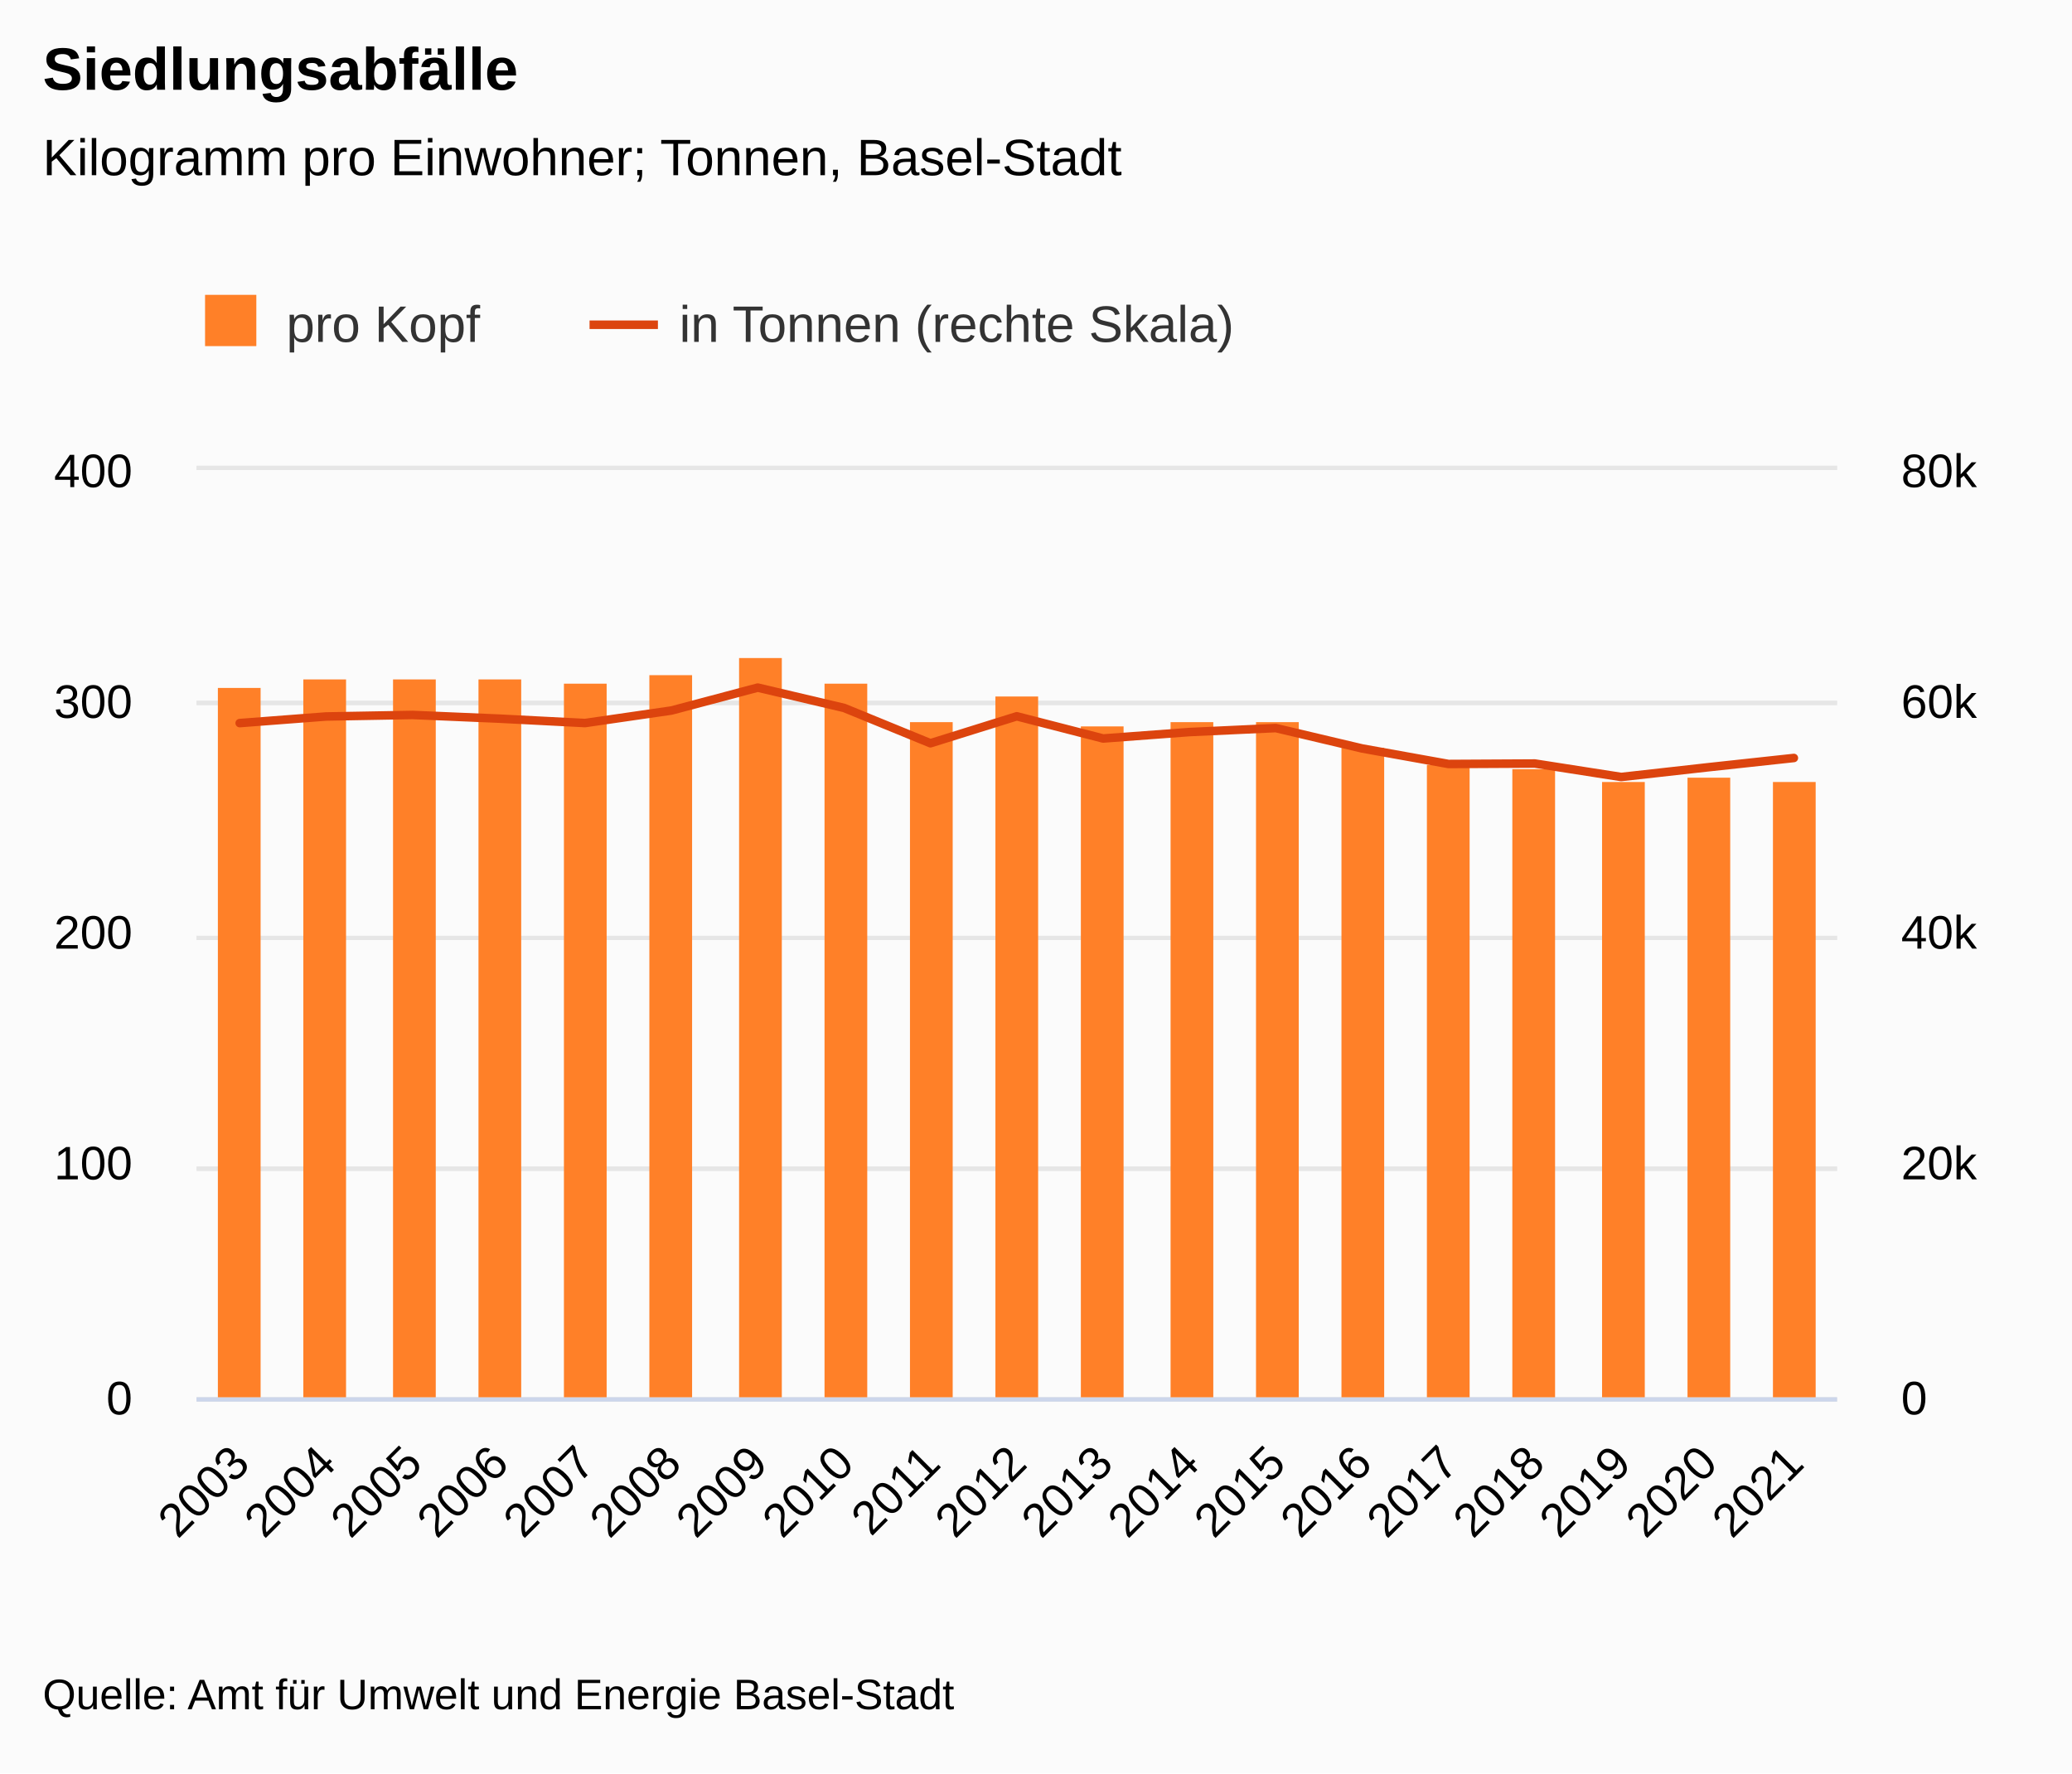
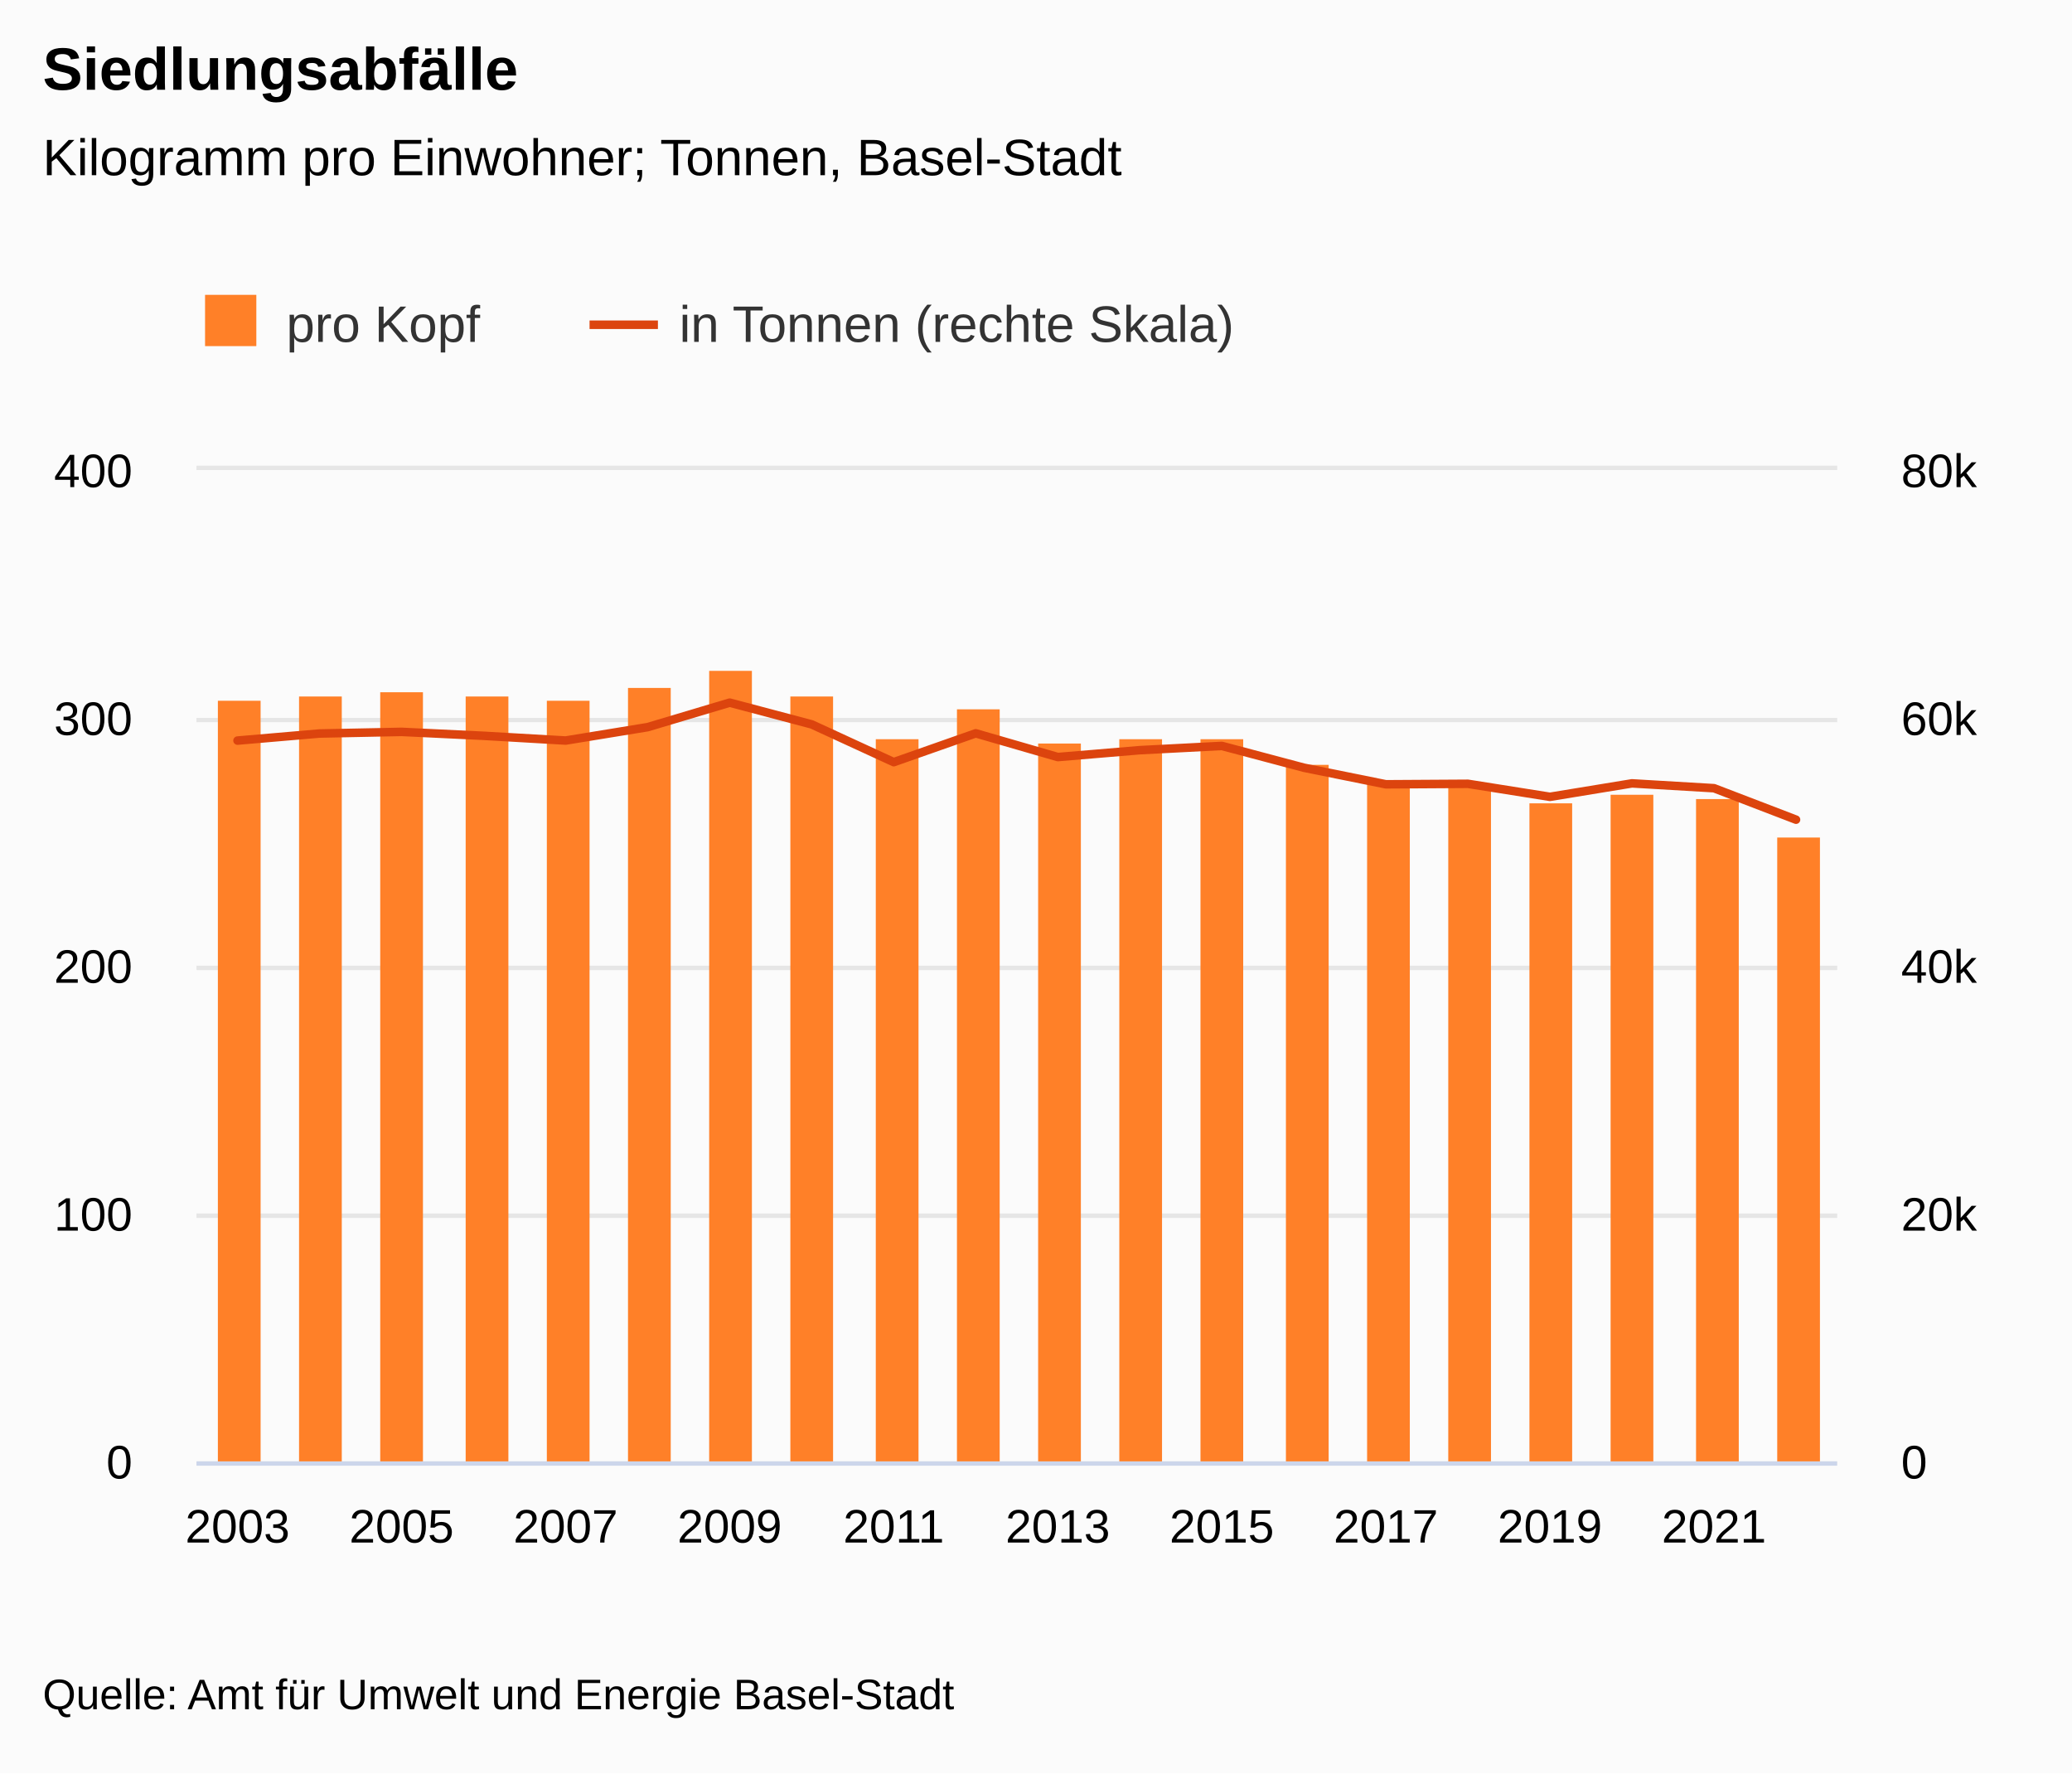
<svg xmlns="http://www.w3.org/2000/svg" version="1.1" class="highcharts-root" style="font-family:&quot;Lucida Grande&quot;, &quot;Lucida Sans Unicode&quot;, Arial, Helvetica, sans-serif;font-size:12px;" viewBox="0 0 485 415">
  <defs>
-     <clipPath id="highcharts-2hs1cdr-47-">
-       <rect x="0" y="0" width="384" height="217" fill="none" />
+     <clipPath id="highcharts-sfuvzks-49-">
+       <rect x="0" y="0" width="384" height="232" fill="none" />
    </clipPath>
-     <clipPath id="highcharts-2hs1cdr-67-">
-       <rect x="0" y="0" width="384" height="217" fill="none" />
+     <clipPath id="highcharts-sfuvzks-70-">
+       <rect x="0" y="0" width="384" height="232" fill="none" />
    </clipPath>
-     <clipPath id="highcharts-2hs1cdr-87-">
-       <rect x="0" y="0" width="384" height="217" fill="none" />
+     <clipPath id="highcharts-sfuvzks-91-">
+       <rect x="0" y="0" width="384" height="232" fill="none" />
    </clipPath>
-     <clipPath id="highcharts-2hs1cdr-88-">
-       <rect x="46" y="110" width="384" height="217" fill="none" />
+     <clipPath id="highcharts-sfuvzks-92-">
+       <rect x="46" y="110" width="384" height="232" fill="none" />
    </clipPath>
  </defs>
  <rect fill="#fbfbfb" class="highcharts-background" x="0" y="0" width="485" height="415" rx="0" ry="0" />
-   <rect fill="none" class="highcharts-plot-background" x="46" y="110" width="384" height="217" />
+   <rect fill="none" class="highcharts-plot-background" x="46" y="110" width="384" height="232" />
  <g class="highcharts-label" transform="translate(10,449)">
    <text x="0" data-z-index="1" style="cursor:pointer;" y="0">
      <tspan>&gt; Indikator-Details</tspan>
    </text>
  </g>
  <g class="highcharts-label" transform="translate(10,449)">
    <text x="0" data-z-index="1" style="cursor:pointer;" y="0">
      <tspan>&gt; Indikator-Details</tspan>
    </text>
  </g>
  <g class="highcharts-pane-group" data-z-index="0" />
  <g class="highcharts-plot-lines-0" data-z-index="0">
    <path fill="none" class="highcharts-plot-line " />
    <path fill="none" class="highcharts-plot-line " />
    <path fill="none" class="highcharts-plot-line " />
    <path fill="none" class="highcharts-plot-line " />
    <path fill="none" class="highcharts-plot-line " />
    <path fill="none" class="highcharts-plot-line " />
    <path fill="none" class="highcharts-plot-line " />
    <path fill="none" class="highcharts-plot-line " />
    <path fill="none" class="highcharts-plot-line " />
    <path fill="none" class="highcharts-plot-line " />
    <path fill="none" class="highcharts-plot-line " />
  </g>
  <g class="highcharts-plot-lines-0" data-z-index="0">
    <path fill="none" class="highcharts-plot-line " />
    <path fill="none" class="highcharts-plot-line " />
    <path fill="none" class="highcharts-plot-line " />
    <path fill="none" class="highcharts-plot-line " />
    <path fill="none" class="highcharts-plot-line " />
    <path fill="none" class="highcharts-plot-line " />
    <path fill="none" class="highcharts-plot-line " />
    <path fill="none" class="highcharts-plot-line " />
    <path fill="none" class="highcharts-plot-line " />
    <path fill="none" class="highcharts-plot-line " />
    <path fill="none" class="highcharts-plot-line " />
  </g>
  <g class="highcharts-grid highcharts-xaxis-grid" data-z-index="1">
-     <path fill="none" data-z-index="1" class="highcharts-grid-line" d="M 65.5 110 L 65.5 327" opacity="1" />
-     <path fill="none" data-z-index="1" class="highcharts-grid-line" d="M 85.5 110 L 85.5 327" opacity="1" />
-     <path fill="none" data-z-index="1" class="highcharts-grid-line" d="M 106.5 110 L 106.5 327" opacity="1" />
-     <path fill="none" data-z-index="1" class="highcharts-grid-line" d="M 126.5 110 L 126.5 327" opacity="1" />
-     <path fill="none" data-z-index="1" class="highcharts-grid-line" d="M 146.5 110 L 146.5 327" opacity="1" />
-     <path fill="none" data-z-index="1" class="highcharts-grid-line" d="M 166.5 110 L 166.5 327" opacity="1" />
-     <path fill="none" data-z-index="1" class="highcharts-grid-line" d="M 186.5 110 L 186.5 327" opacity="1" />
-     <path fill="none" data-z-index="1" class="highcharts-grid-line" d="M 207.5 110 L 207.5 327" opacity="1" />
-     <path fill="none" data-z-index="1" class="highcharts-grid-line" d="M 227.5 110 L 227.5 327" opacity="1" />
-     <path fill="none" data-z-index="1" class="highcharts-grid-line" d="M 247.5 110 L 247.5 327" opacity="1" />
-     <path fill="none" data-z-index="1" class="highcharts-grid-line" d="M 267.5 110 L 267.5 327" opacity="1" />
-     <path fill="none" data-z-index="1" class="highcharts-grid-line" d="M 288.5 110 L 288.5 327" opacity="1" />
-     <path fill="none" data-z-index="1" class="highcharts-grid-line" d="M 308.5 110 L 308.5 327" opacity="1" />
-     <path fill="none" data-z-index="1" class="highcharts-grid-line" d="M 328.5 110 L 328.5 327" opacity="1" />
-     <path fill="none" data-z-index="1" class="highcharts-grid-line" d="M 348.5 110 L 348.5 327" opacity="1" />
-     <path fill="none" data-z-index="1" class="highcharts-grid-line" d="M 368.5 110 L 368.5 327" opacity="1" />
-     <path fill="none" data-z-index="1" class="highcharts-grid-line" d="M 389.5 110 L 389.5 327" opacity="1" />
-     <path fill="none" data-z-index="1" class="highcharts-grid-line" d="M 409.5 110 L 409.5 327" opacity="1" />
-     <path fill="none" data-z-index="1" class="highcharts-grid-line" d="M 429.5 110 L 429.5 327" opacity="1" />
-     <path fill="none" data-z-index="1" class="highcharts-grid-line" d="M 45.5 110 L 45.5 327" opacity="1" />
+     <path fill="none" data-z-index="1" class="highcharts-grid-line" d="M 55.5 110 L 55.5 342" opacity="1" />
+     <path fill="none" data-z-index="1" class="highcharts-grid-line" d="M 93.5 110 L 93.5 342" opacity="1" />
+     <path fill="none" data-z-index="1" class="highcharts-grid-line" d="M 131.5 110 L 131.5 342" opacity="1" />
+     <path fill="none" data-z-index="1" class="highcharts-grid-line" d="M 170.5 110 L 170.5 342" opacity="1" />
+     <path fill="none" data-z-index="1" class="highcharts-grid-line" d="M 208.5 110 L 208.5 342" opacity="1" />
+     <path fill="none" data-z-index="1" class="highcharts-grid-line" d="M 247.5 110 L 247.5 342" opacity="1" />
+     <path fill="none" data-z-index="1" class="highcharts-grid-line" d="M 285.5 110 L 285.5 342" opacity="1" />
+     <path fill="none" data-z-index="1" class="highcharts-grid-line" d="M 323.5 110 L 323.5 342" opacity="1" />
+     <path fill="none" data-z-index="1" class="highcharts-grid-line" d="M 362.5 110 L 362.5 342" opacity="1" />
+     <path fill="none" data-z-index="1" class="highcharts-grid-line" d="M 400.5 110 L 400.5 342" opacity="1" />
  </g>
  <g class="highcharts-grid highcharts-yaxis-grid" data-z-index="1">
-     <path fill="none" stroke="#e6e6e6" stroke-width="1" data-z-index="1" class="highcharts-grid-line" d="M 46 327.5 L 430 327.5" opacity="1" />
-     <path fill="none" stroke="#e6e6e6" stroke-width="1" data-z-index="1" class="highcharts-grid-line" d="M 46 273.5 L 430 273.5" opacity="1" />
-     <path fill="none" stroke="#e6e6e6" stroke-width="1" data-z-index="1" class="highcharts-grid-line" d="M 46 219.5 L 430 219.5" opacity="1" />
-     <path fill="none" stroke="#e6e6e6" stroke-width="1" data-z-index="1" class="highcharts-grid-line" d="M 46 164.5 L 430 164.5" opacity="1" />
+     <path fill="none" stroke="#e6e6e6" stroke-width="1" data-z-index="1" class="highcharts-grid-line" d="M 46 342.5 L 430 342.5" opacity="1" />
+     <path fill="none" stroke="#e6e6e6" stroke-width="1" data-z-index="1" class="highcharts-grid-line" d="M 46 284.5 L 430 284.5" opacity="1" />
+     <path fill="none" stroke="#e6e6e6" stroke-width="1" data-z-index="1" class="highcharts-grid-line" d="M 46 226.5 L 430 226.5" opacity="1" />
+     <path fill="none" stroke="#e6e6e6" stroke-width="1" data-z-index="1" class="highcharts-grid-line" d="M 46 168.5 L 430 168.5" opacity="1" />
    <path fill="none" stroke="#e6e6e6" stroke-width="1" data-z-index="1" class="highcharts-grid-line" d="M 46 109.5 L 430 109.5" opacity="1" />
  </g>
  <g class="highcharts-grid highcharts-yaxis-grid" data-z-index="1">
-     <path fill="none" stroke="#e6e6e6" stroke-width="1" data-z-index="1" class="highcharts-grid-line" d="M 46 327.5 L 430 327.5" opacity="1" />
-     <path fill="none" stroke="#e6e6e6" stroke-width="1" data-z-index="1" class="highcharts-grid-line" d="M 46 273.5 L 430 273.5" opacity="1" />
-     <path fill="none" stroke="#e6e6e6" stroke-width="1" data-z-index="1" class="highcharts-grid-line" d="M 46 219.5 L 430 219.5" opacity="1" />
-     <path fill="none" stroke="#e6e6e6" stroke-width="1" data-z-index="1" class="highcharts-grid-line" d="M 46 164.5 L 430 164.5" opacity="1" />
+     <path fill="none" stroke="#e6e6e6" stroke-width="1" data-z-index="1" class="highcharts-grid-line" d="M 46 342.5 L 430 342.5" opacity="1" />
+     <path fill="none" stroke="#e6e6e6" stroke-width="1" data-z-index="1" class="highcharts-grid-line" d="M 46 284.5 L 430 284.5" opacity="1" />
+     <path fill="none" stroke="#e6e6e6" stroke-width="1" data-z-index="1" class="highcharts-grid-line" d="M 46 226.5 L 430 226.5" opacity="1" />
+     <path fill="none" stroke="#e6e6e6" stroke-width="1" data-z-index="1" class="highcharts-grid-line" d="M 46 168.5 L 430 168.5" opacity="1" />
    <path fill="none" stroke="#e6e6e6" stroke-width="1" data-z-index="1" class="highcharts-grid-line" d="M 46 109.5 L 430 109.5" opacity="1" />
  </g>
-   <rect fill="none" class="highcharts-plot-border" data-z-index="1" x="46" y="110" width="384" height="217" />
+   <rect fill="none" class="highcharts-plot-border" data-z-index="1" x="46" y="110" width="384" height="232" />
  <g class="highcharts-axis highcharts-xaxis" data-z-index="2">
-     <path fill="none" class="highcharts-axis-line" stroke="#ccd6eb" stroke-width="1" data-z-index="7" d="M 46 327.5 L 430 327.5" />
+     <path fill="none" class="highcharts-axis-line" stroke="#ccd6eb" stroke-width="1" data-z-index="7" d="M 46 342.5 L 430 342.5" />
  </g>
  <g class="highcharts-axis highcharts-yaxis" data-z-index="2">
-     <path fill="none" class="highcharts-axis-line" data-z-index="7" d="M 46 110 L 46 327" />
+     <path fill="none" class="highcharts-axis-line" data-z-index="7" d="M 46 110 L 46 342" />
  </g>
  <g class="highcharts-axis highcharts-yaxis" data-z-index="2">
-     <text x="475" data-z-index="7" text-anchor="middle" transform="translate(0,0) rotate(90 475 218.5)" class="highcharts-axis-title" style="color:#000000;font-size:0.917em;fill:#000000;" y="218.5" />
-     <path fill="none" class="highcharts-axis-line" data-z-index="7" d="M 430 110 L 430 327" />
+     <text x="475" data-z-index="7" text-anchor="middle" transform="translate(0,0) rotate(90 475 226)" class="highcharts-axis-title" style="color:#000000;font-size:0.917em;fill:#000000;" y="226" />
+     <path fill="none" class="highcharts-axis-line" data-z-index="7" d="M 430 110 L 430 342" />
  </g>
  <g class="highcharts-series-group" data-z-index="3">
-     <g class="highcharts-series highcharts-series-0 highcharts-column-series" data-z-index="0.1" opacity="1" transform="translate(46,110) scale(1 1)" clip-path="url(#highcharts-2hs1cdr-67-)">
-       <rect x="5" y="51" width="10" height="167" fill="#FF8028" opacity="1" class="highcharts-point" />
-       <rect x="25" y="49" width="10" height="169" fill="#FF8028" opacity="1" class="highcharts-point" />
-       <rect x="46" y="49" width="10" height="169" fill="#FF8028" opacity="1" class="highcharts-point" />
-       <rect x="66" y="49" width="10" height="169" fill="#FF8028" opacity="1" class="highcharts-point" />
-       <rect x="86" y="50" width="10" height="168" fill="#FF8028" opacity="1" class="highcharts-point" />
-       <rect x="106" y="48" width="10" height="170" fill="#FF8028" opacity="1" class="highcharts-point" />
-       <rect x="127" y="44" width="10" height="174" fill="#FF8028" opacity="1" class="highcharts-point" />
-       <rect x="147" y="50" width="10" height="168" fill="#FF8028" opacity="1" class="highcharts-point" />
-       <rect x="167" y="59" width="10" height="159" fill="#FF8028" opacity="1" class="highcharts-point" />
-       <rect x="187" y="53" width="10" height="165" fill="#FF8028" opacity="1" class="highcharts-point" />
-       <rect x="207" y="60" width="10" height="158" fill="#FF8028" opacity="1" class="highcharts-point" />
-       <rect x="228" y="59" width="10" height="159" fill="#FF8028" opacity="1" class="highcharts-point" />
-       <rect x="248" y="59" width="10" height="159" fill="#FF8028" opacity="1" class="highcharts-point" />
-       <rect x="268" y="65" width="10" height="153" fill="#FF8028" opacity="1" class="highcharts-point" />
-       <rect x="288" y="69" width="10" height="149" fill="#FF8028" opacity="1" class="highcharts-point" />
-       <rect x="308" y="70" width="10" height="148" fill="#FF8028" opacity="1" class="highcharts-point" />
-       <rect x="329" y="73" width="10" height="145" fill="#FF8028" opacity="1" class="highcharts-point" />
-       <rect x="349" y="72" width="10" height="146" fill="#FF8028" opacity="1" class="highcharts-point" />
-       <rect x="369" y="73" width="10" height="145" fill="#FF8028" opacity="1" class="highcharts-point" />
+     <g class="highcharts-series highcharts-series-0 highcharts-column-series" data-z-index="0.1" opacity="1" transform="translate(46,110) scale(1 1)" clip-path="url(#highcharts-sfuvzks-70-)">
+       <rect x="5" y="54" width="10" height="179" fill="#FF8028" opacity="1" class="highcharts-point" />
+       <rect x="24" y="53" width="10" height="180" fill="#FF8028" opacity="1" class="highcharts-point" />
+       <rect x="43" y="52" width="10" height="181" fill="#FF8028" opacity="1" class="highcharts-point" />
+       <rect x="63" y="53" width="10" height="180" fill="#FF8028" opacity="1" class="highcharts-point" />
+       <rect x="82" y="54" width="10" height="179" fill="#FF8028" opacity="1" class="highcharts-point" />
+       <rect x="101" y="51" width="10" height="182" fill="#FF8028" opacity="1" class="highcharts-point" />
+       <rect x="120" y="47" width="10" height="186" fill="#FF8028" opacity="1" class="highcharts-point" />
+       <rect x="139" y="53" width="10" height="180" fill="#FF8028" opacity="1" class="highcharts-point" />
+       <rect x="159" y="63" width="10" height="170" fill="#FF8028" opacity="1" class="highcharts-point" />
+       <rect x="178" y="56" width="10" height="177" fill="#FF8028" opacity="1" class="highcharts-point" />
+       <rect x="197" y="64" width="10" height="169" fill="#FF8028" opacity="1" class="highcharts-point" />
+       <rect x="216" y="63" width="10" height="170" fill="#FF8028" opacity="1" class="highcharts-point" />
+       <rect x="235" y="63" width="10" height="170" fill="#FF8028" opacity="1" class="highcharts-point" />
+       <rect x="255" y="69" width="10" height="164" fill="#FF8028" opacity="1" class="highcharts-point" />
+       <rect x="274" y="73" width="10" height="160" fill="#FF8028" opacity="1" class="highcharts-point" />
+       <rect x="293" y="74" width="10" height="159" fill="#FF8028" opacity="1" class="highcharts-point" />
+       <rect x="312" y="78" width="10" height="155" fill="#FF8028" opacity="1" class="highcharts-point" />
+       <rect x="331" y="76" width="10" height="157" fill="#FF8028" opacity="1" class="highcharts-point" />
+       <rect x="351" y="77" width="10" height="156" fill="#FF8028" opacity="1" class="highcharts-point" />
+       <rect x="370" y="86" width="10" height="147" fill="#FF8028" opacity="1" class="highcharts-point" />
    </g>
    <g class="highcharts-markers highcharts-series-0 highcharts-column-series" data-z-index="0.1" opacity="1" transform="translate(46,110) scale(1 1)" clip-path="none" />
-     <g class="highcharts-series highcharts-series-1 highcharts-line-series" data-z-index="0.1" opacity="1" transform="translate(46,110) scale(1 1)" clip-path="url(#highcharts-2hs1cdr-87-)">
-       <path fill="none" d="M 10.105 59.221 L 30.316 57.675 L 50.526 57.315 L 70.737 58.174 L 90.947 59.211 L 111.158 56.279 L 131.368 50.917 L 151.579 55.676 L 171.789 63.941 L 192 57.63 L 212.211 62.827 L 232.421 61.32 L 252.632 60.387 L 272.842 65.16 L 293.053 68.791 L 313.263 68.682 L 333.474 71.835 L 353.684 69.573 L 373.895 67.385" class="highcharts-graph" data-z-index="1" stroke="#DC440E" stroke-width="2" stroke-linejoin="round" stroke-linecap="round" />
+     <g class="highcharts-series highcharts-series-1 highcharts-line-series" data-z-index="0.1" opacity="1" transform="translate(46,110) scale(1 1)" clip-path="url(#highcharts-sfuvzks-91-)">
+       <path fill="none" d="M 9.6 63.315 L 28.8 61.661 L 48 61.277 L 67.2 62.195 L 86.4 63.304 L 105.6 60.169 L 124.8 54.436 L 144 59.525 L 163.2 68.361 L 182.4 61.614 L 201.6 67.17 L 220.8 65.559 L 240 64.562 L 259.2 69.664 L 278.4 73.546 L 297.6 73.429 L 316.8 76.477 L 336 73.328 L 355.2 74.459 L 374.4 81.823" class="highcharts-graph" data-z-index="1" stroke="#DC440E" stroke-width="2" stroke-linejoin="round" stroke-linecap="round" />
    </g>
    <g class="highcharts-markers highcharts-series-1 highcharts-line-series" data-z-index="0.1" opacity="1" transform="translate(46,110) scale(1 1)" clip-path="none" />
  </g>
  <text x="10" text-anchor="start" class="highcharts-title" data-z-index="4" style="color:#000000;font-size:1.167em;font-weight:bold;fill:#000000;" y="21">
    <tspan>Siedlungsabfälle</tspan>
  </text>
  <text x="10" text-anchor="start" class="highcharts-subtitle" data-z-index="4" style="color:#000000;font-size:1em;fill:#000000;" y="41">
    <tspan>Kilogramm pro Einwohner; Tonnen, Basel-Stadt</tspan>
  </text>
  <text x="10" text-anchor="start" class="highcharts-caption" data-z-index="4" style="color:#666666;fill:#666666;" y="377" />
  <g class="highcharts-axis-labels highcharts-xaxis-labels" data-z-index="7">
-     <text x="58.934" style="color:#000000;cursor:default;font-size:0.917em;fill:#000000;" text-anchor="end" transform="translate(0,0) rotate(-45 58.93369 343)" y="343" opacity="1">2003</text>
-     <text x="79.144" style="color:#000000;cursor:default;font-size:0.917em;fill:#000000;" text-anchor="end" transform="translate(0,0) rotate(-45 79.14422 343)" y="343" opacity="1">2004</text>
-     <text x="99.355" style="color:#000000;cursor:default;font-size:0.917em;fill:#000000;" text-anchor="end" transform="translate(0,0) rotate(-45 99.35474 343)" y="343" opacity="1">2005</text>
-     <text x="119.565" style="color:#000000;cursor:default;font-size:0.917em;fill:#000000;" text-anchor="end" transform="translate(0,0) rotate(-45 119.5653 343)" y="343" opacity="1">2006</text>
-     <text x="139.776" style="color:#000000;cursor:default;font-size:0.917em;fill:#000000;" text-anchor="end" transform="translate(0,0) rotate(-45 139.7758 343)" y="343" opacity="1">2007</text>
-     <text x="159.986" style="color:#000000;cursor:default;font-size:0.917em;fill:#000000;" text-anchor="end" transform="translate(0,0) rotate(-45 159.9863 343)" y="343" opacity="1">2008</text>
-     <text x="180.197" style="color:#000000;cursor:default;font-size:0.917em;fill:#000000;" text-anchor="end" transform="translate(0,0) rotate(-45 180.1968 343)" y="343" opacity="1">2009</text>
-     <text x="200.407" style="color:#000000;cursor:default;font-size:0.917em;fill:#000000;" text-anchor="end" transform="translate(0,0) rotate(-45 200.4074 343)" y="343" opacity="1">2010</text>
-     <text x="220.618" style="color:#000000;cursor:default;font-size:0.917em;fill:#000000;" text-anchor="end" transform="translate(0,0) rotate(-45 220.6179 343)" y="343" opacity="1">2011</text>
-     <text x="240.828" style="color:#000000;cursor:default;font-size:0.917em;fill:#000000;" text-anchor="end" transform="translate(0,0) rotate(-45 240.8284 343)" y="343" opacity="1">2012</text>
-     <text x="261.039" style="color:#000000;cursor:default;font-size:0.917em;fill:#000000;" text-anchor="end" transform="translate(0,0) rotate(-45 261.039 343)" y="343" opacity="1">2013</text>
-     <text x="281.249" style="color:#000000;cursor:default;font-size:0.917em;fill:#000000;" text-anchor="end" transform="translate(0,0) rotate(-45 281.2495 343)" y="343" opacity="1">2014</text>
-     <text x="301.46" style="color:#000000;cursor:default;font-size:0.917em;fill:#000000;" text-anchor="end" transform="translate(0,0) rotate(-45 301.46 343)" y="343" opacity="1">2015</text>
-     <text x="321.671" style="color:#000000;cursor:default;font-size:0.917em;fill:#000000;" text-anchor="end" transform="translate(0,0) rotate(-45 321.6705 343)" y="343" opacity="1">2016</text>
-     <text x="341.881" style="color:#000000;cursor:default;font-size:0.917em;fill:#000000;" text-anchor="end" transform="translate(0,0) rotate(-45 341.8811 343)" y="343" opacity="1">2017</text>
-     <text x="362.092" style="color:#000000;cursor:default;font-size:0.917em;fill:#000000;" text-anchor="end" transform="translate(0,0) rotate(-45 362.0916 343)" y="343" opacity="1">2018</text>
-     <text x="382.302" style="color:#000000;cursor:default;font-size:0.917em;fill:#000000;" text-anchor="end" transform="translate(0,0) rotate(-45 382.3021 343)" y="343" opacity="1">2019</text>
-     <text x="402.513" style="color:#000000;cursor:default;font-size:0.917em;fill:#000000;" text-anchor="end" transform="translate(0,0) rotate(-45 402.5126 343)" y="343" opacity="1">2020</text>
-     <text x="422.723" style="color:#000000;cursor:default;font-size:0.917em;fill:#000000;" text-anchor="end" transform="translate(0,0) rotate(-45 422.7232 343)" y="343" opacity="1">2021</text>
+     <text x="55.6" style="color:#000000;cursor:default;font-size:0.917em;fill:#000000;" text-anchor="middle" transform="translate(0,0)" y="361" opacity="1">2003</text>
+     <text x="94" style="color:#000000;cursor:default;font-size:0.917em;fill:#000000;" text-anchor="middle" transform="translate(0,0)" y="361" opacity="1">2005</text>
+     <text x="132.4" style="color:#000000;cursor:default;font-size:0.917em;fill:#000000;" text-anchor="middle" transform="translate(0,0)" y="361" opacity="1">2007</text>
+     <text x="170.8" style="color:#000000;cursor:default;font-size:0.917em;fill:#000000;" text-anchor="middle" transform="translate(0,0)" y="361" opacity="1">2009</text>
+     <text x="209.2" style="color:#000000;cursor:default;font-size:0.917em;fill:#000000;" text-anchor="middle" transform="translate(0,0)" y="361" opacity="1">2011</text>
+     <text x="247.6" style="color:#000000;cursor:default;font-size:0.917em;fill:#000000;" text-anchor="middle" transform="translate(0,0)" y="361" opacity="1">2013</text>
+     <text x="286" style="color:#000000;cursor:default;font-size:0.917em;fill:#000000;" text-anchor="middle" transform="translate(0,0)" y="361" opacity="1">2015</text>
+     <text x="324.4" style="color:#000000;cursor:default;font-size:0.917em;fill:#000000;" text-anchor="middle" transform="translate(0,0)" y="361" opacity="1">2017</text>
+     <text x="362.8" style="color:#000000;cursor:default;font-size:0.917em;fill:#000000;" text-anchor="middle" transform="translate(0,0)" y="361" opacity="1">2019</text>
+     <text x="401.2" style="color:#000000;cursor:default;font-size:0.917em;fill:#000000;" text-anchor="middle" transform="translate(0,0)" y="361" opacity="1">2021</text>
  </g>
  <g class="highcharts-axis-labels highcharts-yaxis-labels" data-z-index="7">
-     <text x="31" style="color:#000000;cursor:default;font-size:0.917em;fill:#000000;" text-anchor="end" transform="translate(0,0)" y="331" opacity="1">0</text>
-     <text x="31" style="color:#000000;cursor:default;font-size:0.917em;fill:#000000;" text-anchor="end" transform="translate(0,0)" y="276" opacity="1">100</text>
-     <text x="31" style="color:#000000;cursor:default;font-size:0.917em;fill:#000000;" text-anchor="end" transform="translate(0,0)" y="222" opacity="1">200</text>
-     <text x="31" style="color:#000000;cursor:default;font-size:0.917em;fill:#000000;" text-anchor="end" transform="translate(0,0)" y="168" opacity="1">300</text>
+     <text x="31" style="color:#000000;cursor:default;font-size:0.917em;fill:#000000;" text-anchor="end" transform="translate(0,0)" y="346" opacity="1">0</text>
+     <text x="31" style="color:#000000;cursor:default;font-size:0.917em;fill:#000000;" text-anchor="end" transform="translate(0,0)" y="288" opacity="1">100</text>
+     <text x="31" style="color:#000000;cursor:default;font-size:0.917em;fill:#000000;" text-anchor="end" transform="translate(0,0)" y="230" opacity="1">200</text>
+     <text x="31" style="color:#000000;cursor:default;font-size:0.917em;fill:#000000;" text-anchor="end" transform="translate(0,0)" y="172" opacity="1">300</text>
    <text x="31" style="color:#000000;cursor:default;font-size:0.917em;fill:#000000;" text-anchor="end" transform="translate(0,0)" y="114" opacity="1">400</text>
  </g>
  <g class="highcharts-axis-labels highcharts-yaxis-labels" data-z-index="7">
-     <text x="445" style="color:#000000;cursor:default;font-size:0.917em;fill:#000000;" text-anchor="start" transform="translate(0,0)" y="331" opacity="1">0</text>
-     <text x="445" style="color:#000000;cursor:default;font-size:0.917em;fill:#000000;" text-anchor="start" transform="translate(0,0)" y="276" opacity="1">20k</text>
-     <text x="445" style="color:#000000;cursor:default;font-size:0.917em;fill:#000000;" text-anchor="start" transform="translate(0,0)" y="222" opacity="1">40k</text>
-     <text x="445" style="color:#000000;cursor:default;font-size:0.917em;fill:#000000;" text-anchor="start" transform="translate(0,0)" y="168" opacity="1">60k</text>
+     <text x="445" style="color:#000000;cursor:default;font-size:0.917em;fill:#000000;" text-anchor="start" transform="translate(0,0)" y="346" opacity="1">0</text>
+     <text x="445" style="color:#000000;cursor:default;font-size:0.917em;fill:#000000;" text-anchor="start" transform="translate(0,0)" y="288" opacity="1">20k</text>
+     <text x="445" style="color:#000000;cursor:default;font-size:0.917em;fill:#000000;" text-anchor="start" transform="translate(0,0)" y="230" opacity="1">40k</text>
+     <text x="445" style="color:#000000;cursor:default;font-size:0.917em;fill:#000000;" text-anchor="start" transform="translate(0,0)" y="172" opacity="1">60k</text>
    <text x="445" style="color:#000000;cursor:default;font-size:0.917em;fill:#000000;" text-anchor="start" transform="translate(0,0)" y="114" opacity="1">80k</text>
  </g>
  <g class="highcharts-legend" data-z-index="7" transform="translate(34,58)">
    <rect fill="none" class="highcharts-legend-box" rx="0" ry="0" x="0" y="0" width="276" height="40" visibility="visible" />
    <g data-z-index="1">
      <g>
        <g class="highcharts-legend-item highcharts-column-series highcharts-color-undefined highcharts-series-0" data-z-index="1" transform="translate(12,7)">
          <text x="21" style="color:#333333;cursor:pointer;font-size:1em;font-weight:normal;fill:#333333;" text-anchor="start" data-z-index="2" y="15">
            <tspan>pro Kopf</tspan>
          </text>
          <rect x="2" y="4" width="12" height="12" fill="#FF8028" class="highcharts-point" data-z-index="3" />
        </g>
        <g class="highcharts-legend-item highcharts-line-series highcharts-color-undefined highcharts-series-1" data-z-index="1" transform="translate(104,7)">
          <path fill="none" d="M 0 11 L 16 11" class="highcharts-graph" stroke="#DC440E" stroke-width="2" />
          <text x="21" y="15" style="color:#333333;cursor:pointer;font-size:1em;font-weight:normal;fill:#333333;" text-anchor="start" data-z-index="2">
            <tspan>in Tonnen (rechte Skala)</tspan>
          </text>
        </g>
      </g>
    </g>
  </g>
  <text x="10" class="highcharts-credits" text-anchor="start" data-z-index="8" style="cursor:default;color:#000000;font-size:0.833em;fill:#000000;" y="400">
    <tspan>Quelle: Amt für Umwelt und Energie Basel-Stadt</tspan>
  </text>
-   <g class="highcharts-control-points" data-z-index="99" clip-path="url(#highcharts-2hs1cdr-88-)" />
+   <g class="highcharts-control-points" data-z-index="99" clip-path="url(#highcharts-sfuvzks-92-)" />
</svg>
